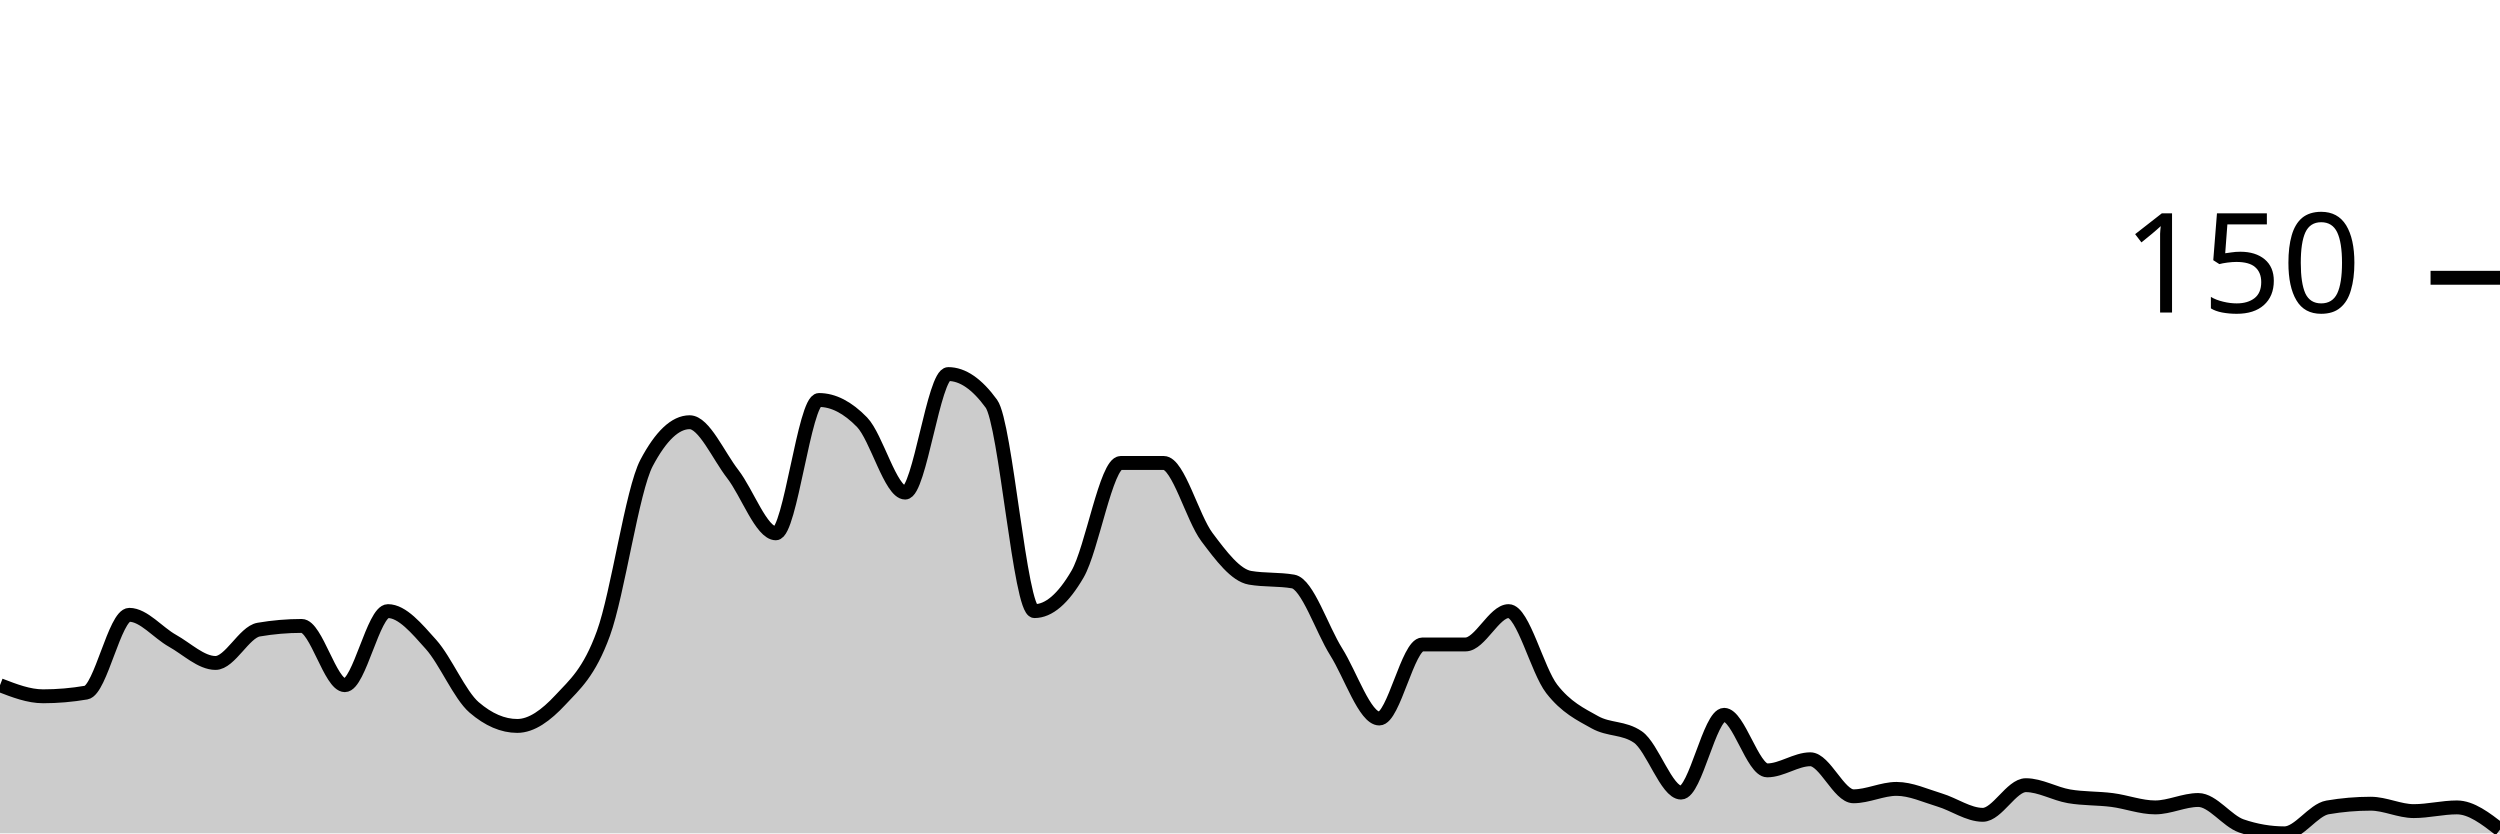
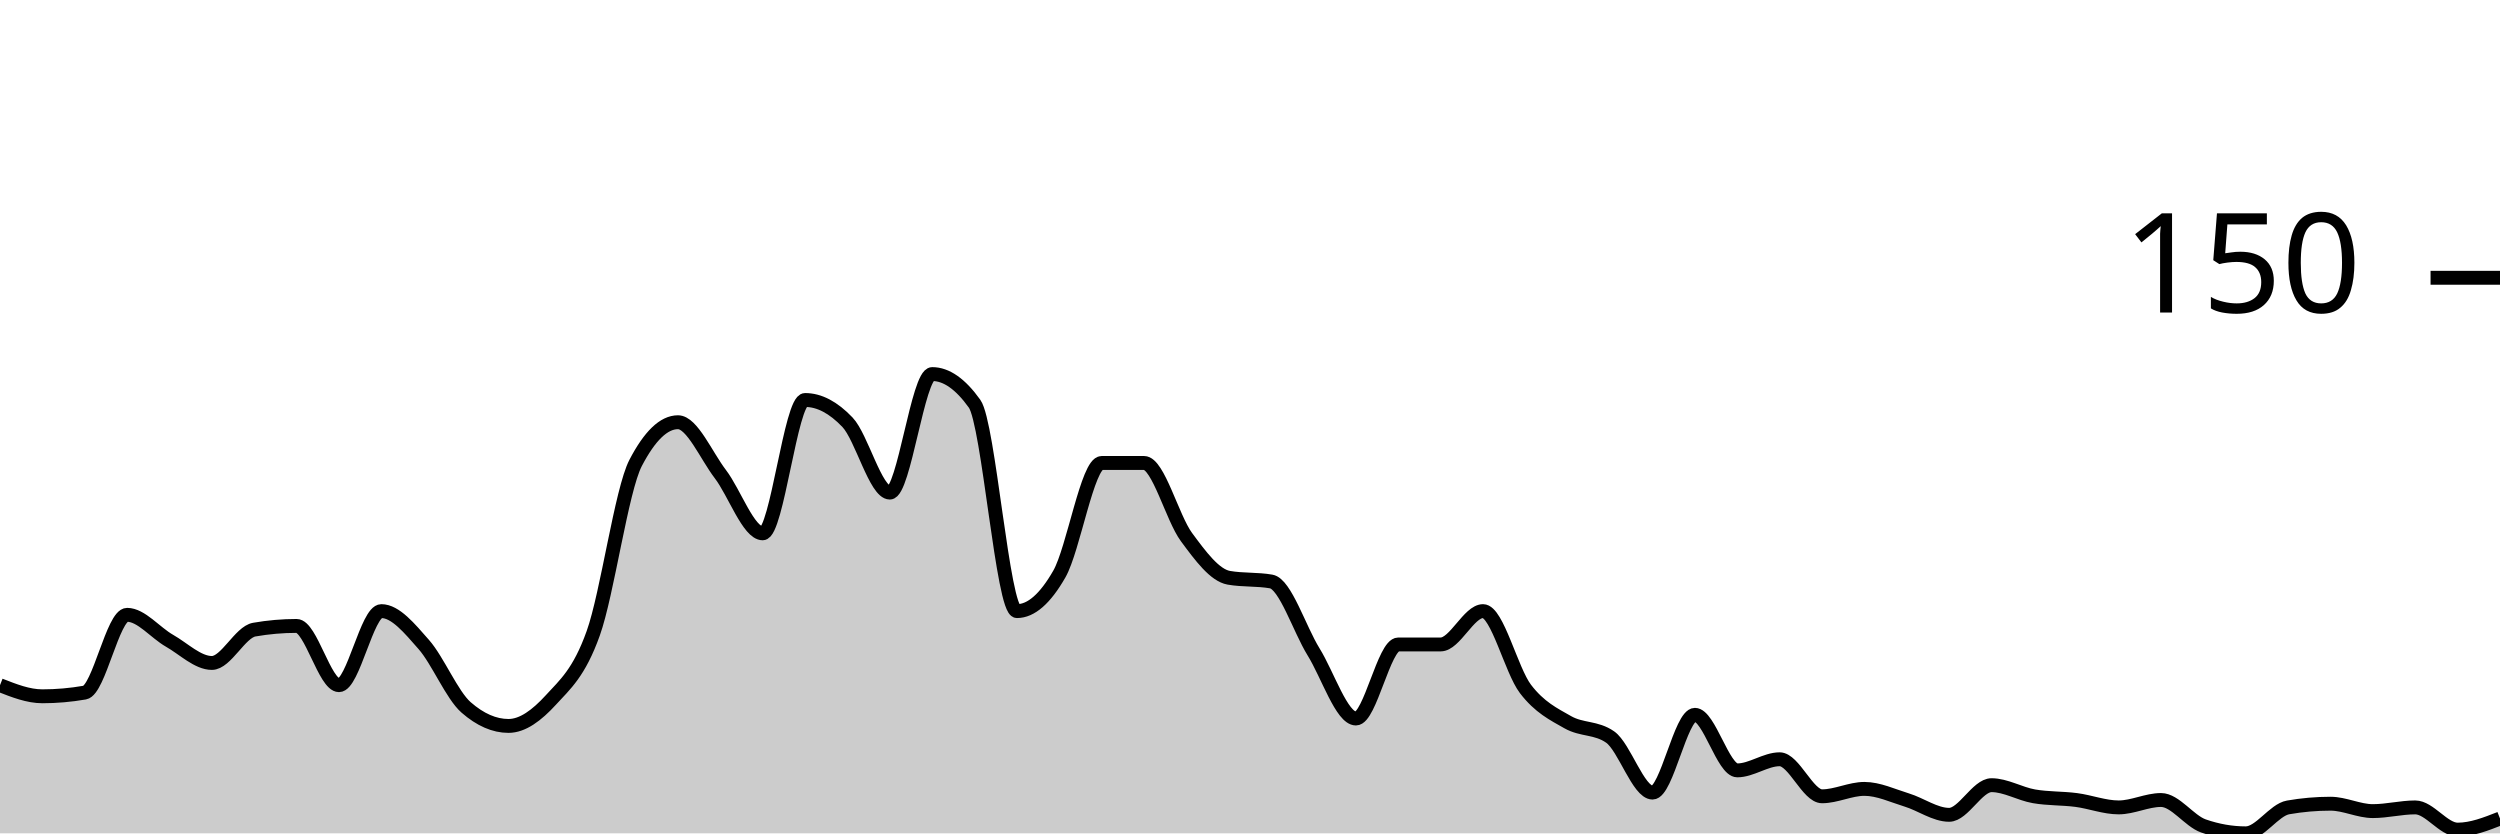
<svg xmlns="http://www.w3.org/2000/svg" viewBox="0 0 180 60">
  <g transform="translate(0,20)">
-     <path class="area" fill="rgba(0, 0, 0, 0.2)" d="M0,29.333C1.034,29.733,2.069,30.133,3.103,30.133C4.138,30.133,5.172,30.044,6.207,29.867C7.241,29.689,8.276,24.267,9.31,24.267C10.345,24.267,11.379,25.556,12.414,26.133C13.448,26.711,14.483,27.733,15.517,27.733C16.552,27.733,17.586,25.511,18.621,25.333C19.655,25.156,20.69,25.067,21.724,25.067C22.759,25.067,23.793,29.333,24.828,29.333C25.862,29.333,26.897,24,27.931,24C28.966,24,30,25.244,31.034,26.4C32.069,27.556,33.103,30.044,34.138,30.933C35.172,31.822,36.207,32.267,37.241,32.267C38.276,32.267,39.31,31.511,40.345,30.4C41.379,29.289,42.414,28.444,43.448,25.6C44.483,22.756,45.517,15.289,46.552,13.333C47.586,11.378,48.621,10.4,49.655,10.4C50.69,10.4,51.724,12.8,52.759,14.133C53.793,15.467,54.828,18.4,55.862,18.4C56.897,18.4,57.931,8.8,58.966,8.8C60,8.8,61.034,9.333,62.069,10.4C63.103,11.467,64.138,15.467,65.172,15.467C66.207,15.467,67.241,6.933,68.276,6.933C69.31,6.933,70.345,7.644,71.379,9.067C72.414,10.489,73.448,24,74.483,24C75.517,24,76.552,23.111,77.586,21.333C78.621,19.556,79.655,13.333,80.69,13.333C81.724,13.333,82.759,13.333,83.793,13.333C84.828,13.333,85.862,17.289,86.897,18.667C87.931,20.044,88.966,21.422,90,21.6C91.034,21.778,92.069,21.689,93.103,21.867C94.138,22.044,95.172,25.289,96.207,26.933C97.241,28.578,98.276,31.733,99.31,31.733C100.345,31.733,101.379,26.4,102.414,26.4C103.448,26.4,104.483,26.4,105.517,26.4C106.552,26.4,107.586,24,108.621,24C109.655,24,110.69,28.267,111.724,29.6C112.759,30.933,113.793,31.422,114.828,32C115.862,32.578,116.897,32.356,117.931,33.067C118.966,33.778,120,37.067,121.034,37.067C122.069,37.067,123.103,31.467,124.138,31.467C125.172,31.467,126.207,35.467,127.241,35.467C128.276,35.467,129.31,34.667,130.345,34.667C131.379,34.667,132.414,37.333,133.448,37.333C134.483,37.333,135.517,36.8,136.552,36.8C137.586,36.8,138.621,37.289,139.655,37.6C140.69,37.911,141.724,38.667,142.759,38.667C143.793,38.667,144.828,36.533,145.862,36.533C146.897,36.533,147.931,37.156,148.966,37.333C150,37.511,151.034,37.467,152.069,37.6C153.103,37.733,154.138,38.133,155.172,38.133C156.207,38.133,157.241,37.6,158.276,37.6C159.31,37.6,160.345,39.111,161.379,39.467C162.414,39.822,163.448,40,164.483,40C165.517,40,166.552,38.311,167.586,38.133C168.621,37.956,169.655,37.867,170.69,37.867C171.724,37.867,172.759,38.4,173.793,38.4C174.828,38.4,175.862,38.133,176.897,38.133C177.931,38.133,178.966,38.933,180,39.733L180,40C178.966,40,177.931,40,176.897,40C175.862,40,174.828,40,173.793,40C172.759,40,171.724,40,170.69,40C169.655,40,168.621,40,167.586,40C166.552,40,165.517,40,164.483,40C163.448,40,162.414,40,161.379,40C160.345,40,159.31,40,158.276,40C157.241,40,156.207,40,155.172,40C154.138,40,153.103,40,152.069,40C151.034,40,150,40,148.966,40C147.931,40,146.897,40,145.862,40C144.828,40,143.793,40,142.759,40C141.724,40,140.69,40,139.655,40C138.621,40,137.586,40,136.552,40C135.517,40,134.483,40,133.448,40C132.414,40,131.379,40,130.345,40C129.31,40,128.276,40,127.241,40C126.207,40,125.172,40,124.138,40C123.103,40,122.069,40,121.034,40C120,40,118.966,40,117.931,40C116.897,40,115.862,40,114.828,40C113.793,40,112.759,40,111.724,40C110.69,40,109.655,40,108.621,40C107.586,40,106.552,40,105.517,40C104.483,40,103.448,40,102.414,40C101.379,40,100.345,40,99.31,40C98.276,40,97.241,40,96.207,40C95.172,40,94.138,40,93.103,40C92.069,40,91.034,40,90,40C88.966,40,87.931,40,86.897,40C85.862,40,84.828,40,83.793,40C82.759,40,81.724,40,80.69,40C79.655,40,78.621,40,77.586,40C76.552,40,75.517,40,74.483,40C73.448,40,72.414,40,71.379,40C70.345,40,69.31,40,68.276,40C67.241,40,66.207,40,65.172,40C64.138,40,63.103,40,62.069,40C61.034,40,60,40,58.966,40C57.931,40,56.897,40,55.862,40C54.828,40,53.793,40,52.759,40C51.724,40,50.69,40,49.655,40C48.621,40,47.586,40,46.552,40C45.517,40,44.483,40,43.448,40C42.414,40,41.379,40,40.345,40C39.31,40,38.276,40,37.241,40C36.207,40,35.172,40,34.138,40C33.103,40,32.069,40,31.034,40C30,40,28.966,40,27.931,40C26.897,40,25.862,40,24.828,40C23.793,40,22.759,40,21.724,40C20.69,40,19.655,40,18.621,40C17.586,40,16.552,40,15.517,40C14.483,40,13.448,40,12.414,40C11.379,40,10.345,40,9.31,40C8.276,40,7.241,40,6.207,40C5.172,40,4.138,40,3.103,40C2.069,40,1.034,40,0,40Z" />
-     <path class="line" stroke="black" fill="none" d="M0,29.333C1.034,29.733,2.069,30.133,3.103,30.133C4.138,30.133,5.172,30.044,6.207,29.867C7.241,29.689,8.276,24.267,9.31,24.267C10.345,24.267,11.379,25.556,12.414,26.133C13.448,26.711,14.483,27.733,15.517,27.733C16.552,27.733,17.586,25.511,18.621,25.333C19.655,25.156,20.69,25.067,21.724,25.067C22.759,25.067,23.793,29.333,24.828,29.333C25.862,29.333,26.897,24,27.931,24C28.966,24,30,25.244,31.034,26.4C32.069,27.556,33.103,30.044,34.138,30.933C35.172,31.822,36.207,32.267,37.241,32.267C38.276,32.267,39.31,31.511,40.345,30.4C41.379,29.289,42.414,28.444,43.448,25.6C44.483,22.756,45.517,15.289,46.552,13.333C47.586,11.378,48.621,10.4,49.655,10.4C50.69,10.4,51.724,12.8,52.759,14.133C53.793,15.467,54.828,18.4,55.862,18.4C56.897,18.4,57.931,8.8,58.966,8.8C60,8.8,61.034,9.333,62.069,10.4C63.103,11.467,64.138,15.467,65.172,15.467C66.207,15.467,67.241,6.933,68.276,6.933C69.31,6.933,70.345,7.644,71.379,9.067C72.414,10.489,73.448,24,74.483,24C75.517,24,76.552,23.111,77.586,21.333C78.621,19.556,79.655,13.333,80.69,13.333C81.724,13.333,82.759,13.333,83.793,13.333C84.828,13.333,85.862,17.289,86.897,18.667C87.931,20.044,88.966,21.422,90,21.6C91.034,21.778,92.069,21.689,93.103,21.867C94.138,22.044,95.172,25.289,96.207,26.933C97.241,28.578,98.276,31.733,99.31,31.733C100.345,31.733,101.379,26.4,102.414,26.4C103.448,26.4,104.483,26.4,105.517,26.4C106.552,26.4,107.586,24,108.621,24C109.655,24,110.69,28.267,111.724,29.6C112.759,30.933,113.793,31.422,114.828,32C115.862,32.578,116.897,32.356,117.931,33.067C118.966,33.778,120,37.067,121.034,37.067C122.069,37.067,123.103,31.467,124.138,31.467C125.172,31.467,126.207,35.467,127.241,35.467C128.276,35.467,129.31,34.667,130.345,34.667C131.379,34.667,132.414,37.333,133.448,37.333C134.483,37.333,135.517,36.8,136.552,36.8C137.586,36.8,138.621,37.289,139.655,37.6C140.69,37.911,141.724,38.667,142.759,38.667C143.793,38.667,144.828,36.533,145.862,36.533C146.897,36.533,147.931,37.156,148.966,37.333C150,37.511,151.034,37.467,152.069,37.6C153.103,37.733,154.138,38.133,155.172,38.133C156.207,38.133,157.241,37.6,158.276,37.6C159.31,37.6,160.345,39.111,161.379,39.467C162.414,39.822,163.448,40,164.483,40C165.517,40,166.552,38.311,167.586,38.133C168.621,37.956,169.655,37.867,170.69,37.867C171.724,37.867,172.759,38.4,173.793,38.4C174.828,38.4,175.862,38.133,176.897,38.133C177.931,38.133,178.966,38.933,180,39.733" />
+     <path class="area" fill="rgba(0, 0, 0, 0.2)" d="M0,29.333C1.017,29.733,2.034,30.133,3.051,30.133C4.068,30.133,5.085,30.044,6.102,29.867C7.119,29.689,8.136,24.267,9.153,24.267C10.169,24.267,11.186,25.556,12.203,26.133C13.22,26.711,14.237,27.733,15.254,27.733C16.271,27.733,17.288,25.511,18.305,25.333C19.322,25.156,20.339,25.067,21.356,25.067C22.373,25.067,23.39,29.333,24.407,29.333C25.424,29.333,26.441,24,27.458,24C28.475,24,29.492,25.244,30.508,26.4C31.525,27.556,32.542,30.044,33.559,30.933C34.576,31.822,35.593,32.267,36.61,32.267C37.627,32.267,38.644,31.511,39.661,30.4C40.678,29.289,41.695,28.444,42.712,25.6C43.729,22.756,44.746,15.289,45.763,13.333C46.78,11.378,47.797,10.4,48.814,10.4C49.831,10.4,50.847,12.8,51.864,14.133C52.881,15.467,53.898,18.4,54.915,18.4C55.932,18.4,56.949,8.8,57.966,8.8C58.983,8.8,60,9.333,61.017,10.4C62.034,11.467,63.051,15.467,64.068,15.467C65.085,15.467,66.102,6.933,67.119,6.933C68.136,6.933,69.153,7.644,70.169,9.067C71.186,10.489,72.203,24,73.22,24C74.237,24,75.254,23.111,76.271,21.333C77.288,19.556,78.305,13.333,79.322,13.333C80.339,13.333,81.356,13.333,82.373,13.333C83.39,13.333,84.407,17.289,85.424,18.667C86.441,20.044,87.458,21.422,88.475,21.6C89.492,21.778,90.508,21.689,91.525,21.867C92.542,22.044,93.559,25.289,94.576,26.933C95.593,28.578,96.61,31.733,97.627,31.733C98.644,31.733,99.661,26.4,100.678,26.4C101.695,26.4,102.712,26.4,103.729,26.4C104.746,26.4,105.763,24,106.78,24C107.797,24,108.814,28.267,109.831,29.6C110.847,30.933,111.864,31.422,112.881,32C113.898,32.578,114.915,32.356,115.932,33.067C116.949,33.778,117.966,37.067,118.983,37.067C120,37.067,121.017,31.467,122.034,31.467C123.051,31.467,124.068,35.467,125.085,35.467C126.102,35.467,127.119,34.667,128.136,34.667C129.153,34.667,130.169,37.333,131.186,37.333C132.203,37.333,133.22,36.8,134.237,36.8C135.254,36.8,136.271,37.289,137.288,37.6C138.305,37.911,139.322,38.667,140.339,38.667C141.356,38.667,142.373,36.533,143.39,36.533C144.407,36.533,145.424,37.156,146.441,37.333C147.458,37.511,148.475,37.467,149.492,37.6C150.508,37.733,151.525,38.133,152.542,38.133C153.559,38.133,154.576,37.6,155.593,37.6C156.61,37.6,157.627,39.111,158.644,39.467C159.661,39.822,160.678,40,161.695,40C162.712,40,163.729,38.311,164.746,38.133C165.763,37.956,166.78,37.867,167.797,37.867C168.814,37.867,169.831,38.4,170.847,38.4C171.864,38.4,172.881,38.133,173.898,38.133C174.915,38.133,175.932,39.733,176.949,39.733C177.966,39.733,178.983,39.333,180,38.933L180,40C178.983,40,177.966,40,176.949,40C175.932,40,174.915,40,173.898,40C172.881,40,171.864,40,170.847,40C169.831,40,168.814,40,167.797,40C166.78,40,165.763,40,164.746,40C163.729,40,162.712,40,161.695,40C160.678,40,159.661,40,158.644,40C157.627,40,156.61,40,155.593,40C154.576,40,153.559,40,152.542,40C151.525,40,150.508,40,149.492,40C148.475,40,147.458,40,146.441,40C145.424,40,144.407,40,143.39,40C142.373,40,141.356,40,140.339,40C139.322,40,138.305,40,137.288,40C136.271,40,135.254,40,134.237,40C133.22,40,132.203,40,131.186,40C130.169,40,129.153,40,128.136,40C127.119,40,126.102,40,125.085,40C124.068,40,123.051,40,122.034,40C121.017,40,120,40,118.983,40C117.966,40,116.949,40,115.932,40C114.915,40,113.898,40,112.881,40C111.864,40,110.847,40,109.831,40C108.814,40,107.797,40,106.78,40C105.763,40,104.746,40,103.729,40C102.712,40,101.695,40,100.678,40C99.661,40,98.644,40,97.627,40C96.61,40,95.593,40,94.576,40C93.559,40,92.542,40,91.525,40C90.508,40,89.492,40,88.475,40C87.458,40,86.441,40,85.424,40C84.407,40,83.39,40,82.373,40C81.356,40,80.339,40,79.322,40C78.305,40,77.288,40,76.271,40C75.254,40,74.237,40,73.22,40C72.203,40,71.186,40,70.169,40C69.153,40,68.136,40,67.119,40C66.102,40,65.085,40,64.068,40C63.051,40,62.034,40,61.017,40C60,40,58.983,40,57.966,40C56.949,40,55.932,40,54.915,40C53.898,40,52.881,40,51.864,40C50.847,40,49.831,40,48.814,40C47.797,40,46.78,40,45.763,40C44.746,40,43.729,40,42.712,40C41.695,40,40.678,40,39.661,40C38.644,40,37.627,40,36.61,40C35.593,40,34.576,40,33.559,40C32.542,40,31.525,40,30.508,40C29.492,40,28.475,40,27.458,40C26.441,40,25.424,40,24.407,40C23.39,40,22.373,40,21.356,40C20.339,40,19.322,40,18.305,40C17.288,40,16.271,40,15.254,40C14.237,40,13.22,40,12.203,40C11.186,40,10.169,40,9.153,40C8.136,40,7.119,40,6.102,40C5.085,40,4.068,40,3.051,40C2.034,40,1.017,40,0,40Z" />
+     <path class="line" stroke="black" fill="none" d="M0,29.333C1.017,29.733,2.034,30.133,3.051,30.133C4.068,30.133,5.085,30.044,6.102,29.867C7.119,29.689,8.136,24.267,9.153,24.267C10.169,24.267,11.186,25.556,12.203,26.133C13.22,26.711,14.237,27.733,15.254,27.733C16.271,27.733,17.288,25.511,18.305,25.333C19.322,25.156,20.339,25.067,21.356,25.067C22.373,25.067,23.39,29.333,24.407,29.333C25.424,29.333,26.441,24,27.458,24C28.475,24,29.492,25.244,30.508,26.4C31.525,27.556,32.542,30.044,33.559,30.933C34.576,31.822,35.593,32.267,36.61,32.267C37.627,32.267,38.644,31.511,39.661,30.4C40.678,29.289,41.695,28.444,42.712,25.6C43.729,22.756,44.746,15.289,45.763,13.333C46.78,11.378,47.797,10.4,48.814,10.4C49.831,10.4,50.847,12.8,51.864,14.133C52.881,15.467,53.898,18.4,54.915,18.4C55.932,18.4,56.949,8.8,57.966,8.8C58.983,8.8,60,9.333,61.017,10.4C62.034,11.467,63.051,15.467,64.068,15.467C65.085,15.467,66.102,6.933,67.119,6.933C68.136,6.933,69.153,7.644,70.169,9.067C71.186,10.489,72.203,24,73.22,24C74.237,24,75.254,23.111,76.271,21.333C77.288,19.556,78.305,13.333,79.322,13.333C80.339,13.333,81.356,13.333,82.373,13.333C83.39,13.333,84.407,17.289,85.424,18.667C86.441,20.044,87.458,21.422,88.475,21.6C89.492,21.778,90.508,21.689,91.525,21.867C92.542,22.044,93.559,25.289,94.576,26.933C95.593,28.578,96.61,31.733,97.627,31.733C98.644,31.733,99.661,26.4,100.678,26.4C101.695,26.4,102.712,26.4,103.729,26.4C104.746,26.4,105.763,24,106.78,24C107.797,24,108.814,28.267,109.831,29.6C110.847,30.933,111.864,31.422,112.881,32C113.898,32.578,114.915,32.356,115.932,33.067C116.949,33.778,117.966,37.067,118.983,37.067C120,37.067,121.017,31.467,122.034,31.467C123.051,31.467,124.068,35.467,125.085,35.467C126.102,35.467,127.119,34.667,128.136,34.667C129.153,34.667,130.169,37.333,131.186,37.333C132.203,37.333,133.22,36.8,134.237,36.8C135.254,36.8,136.271,37.289,137.288,37.6C138.305,37.911,139.322,38.667,140.339,38.667C141.356,38.667,142.373,36.533,143.39,36.533C144.407,36.533,145.424,37.156,146.441,37.333C147.458,37.511,148.475,37.467,149.492,37.6C150.508,37.733,151.525,38.133,152.542,38.133C153.559,38.133,154.576,37.6,155.593,37.6C156.61,37.6,157.627,39.111,158.644,39.467C159.661,39.822,160.678,40,161.695,40C162.712,40,163.729,38.311,164.746,38.133C165.763,37.956,166.78,37.867,167.797,37.867C168.814,37.867,169.831,38.4,170.847,38.4C171.864,38.4,172.881,38.133,173.898,38.133C174.915,38.133,175.932,39.733,176.949,39.733C177.966,39.733,178.983,39.333,180,38.933" />
    <path class="axis-ceiling" stroke-width="1" stroke="black" fill="none" d="M175,0L180,0" />
    <text class="axis-ceiling-label" font-family="sans-serif" text-anchor="end" font-size="10px" x="170" y="2.5">150</text>
  </g>
</svg>
